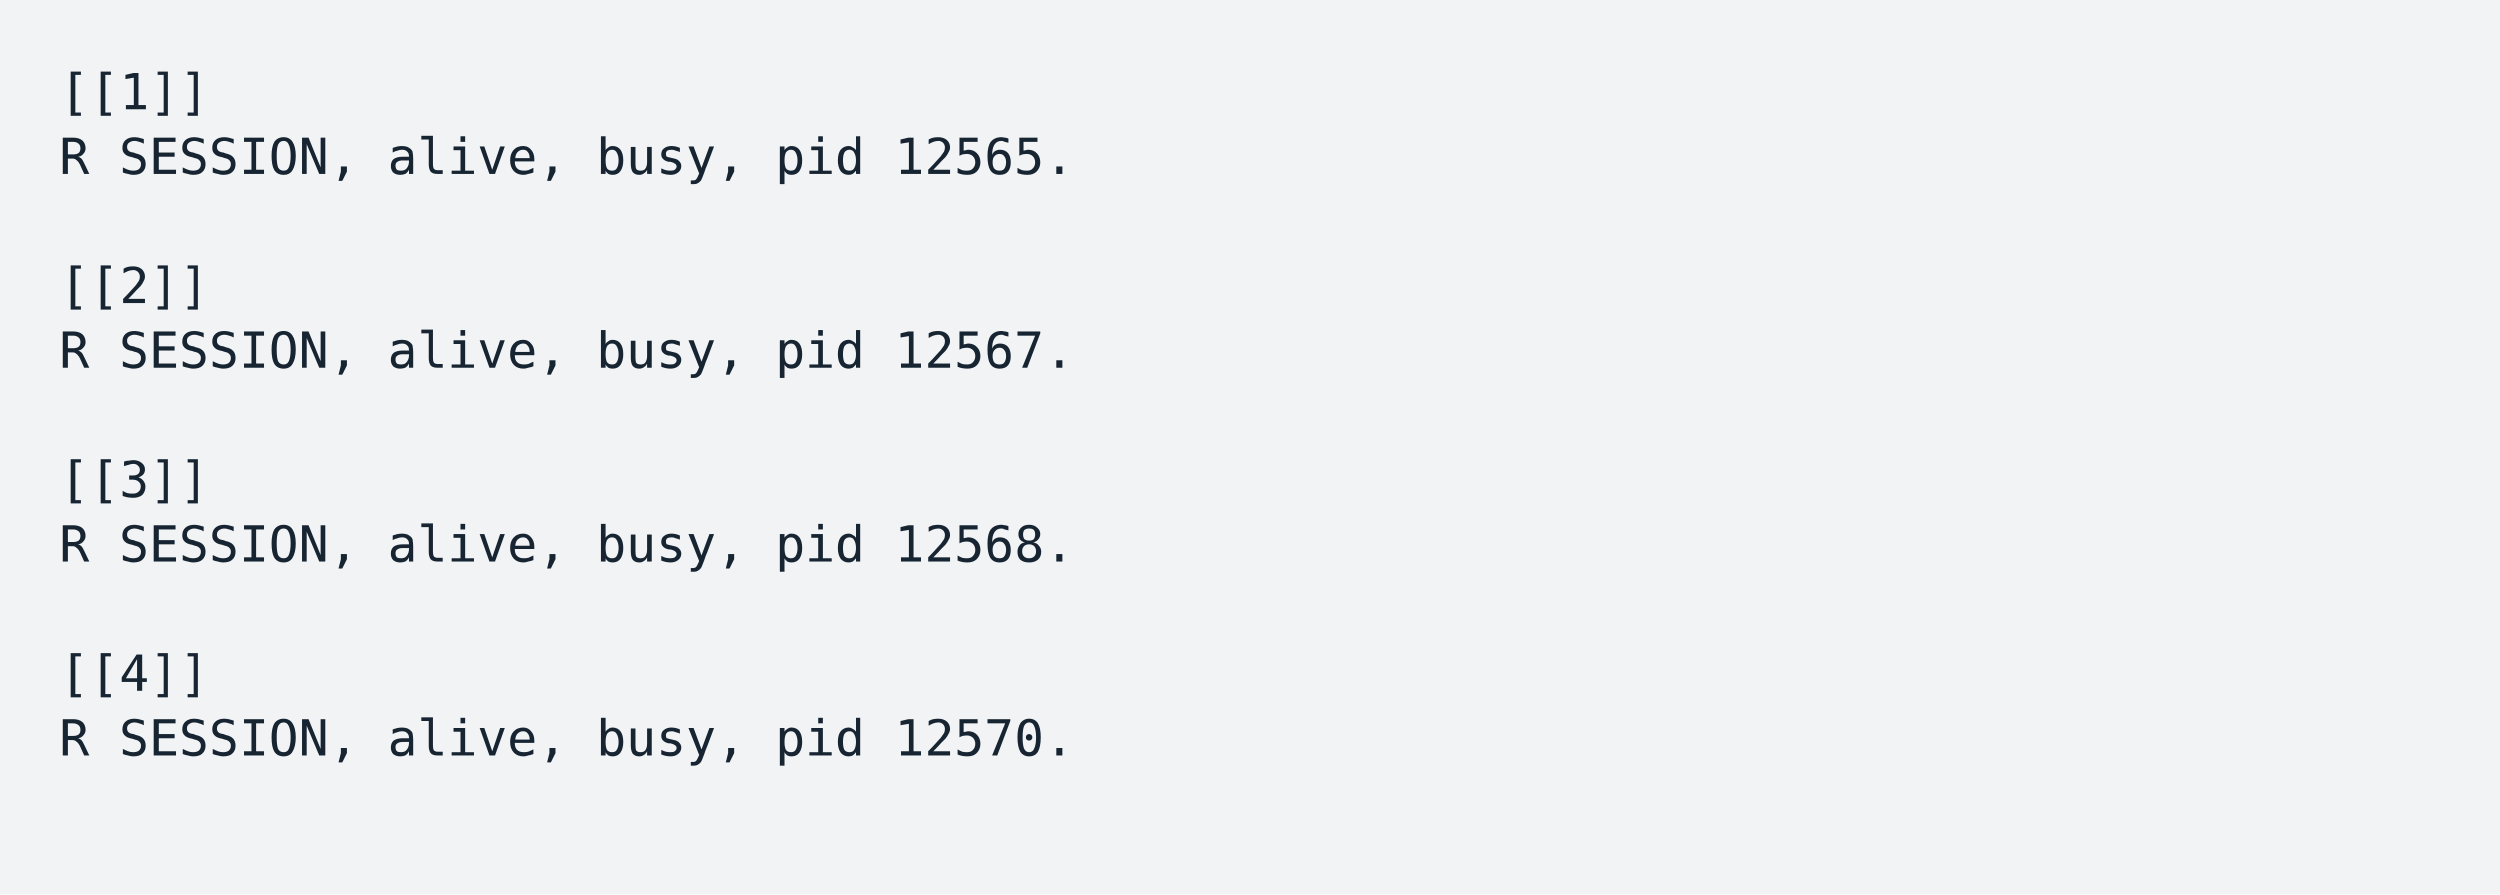
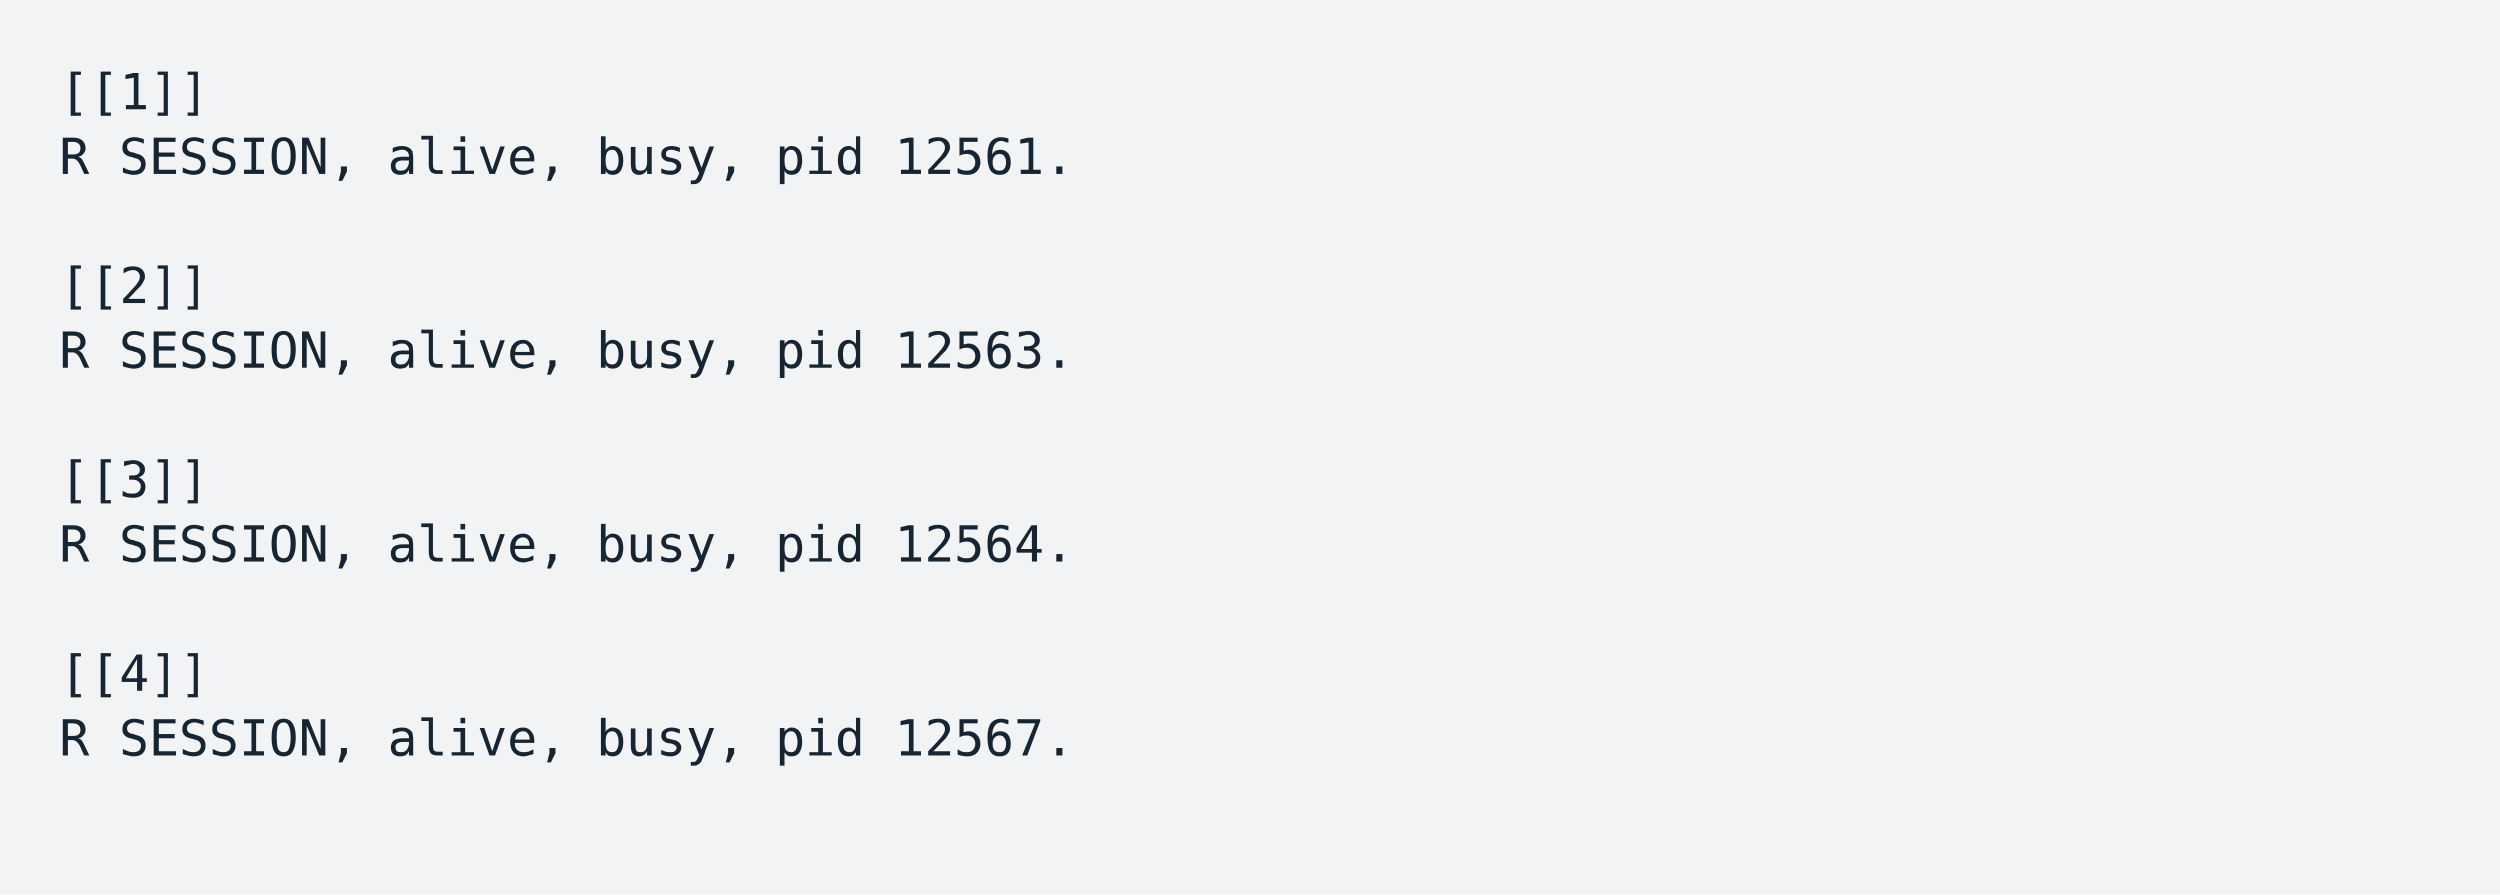
<svg xmlns="http://www.w3.org/2000/svg" xmlns:xlink="http://www.w3.org/1999/xlink" width="840" height="300.52">
  <rect width="840" height="300.52" rx="0" ry="0" class="a" />
  <svg height="260.52" viewBox="0 0 80 26.052" width="800" x="20" y="20">
    <style>.a{fill:rgb(241,243,245)}.b{font-family:'Fira Code',Monaco,Consolas,Menlo,'Bitstream Vera Sans Mono','Powerline Symbols',monospace}.c{fill:transparent}.d{fill:rgb(23,36,49);white-space:pre}</style>
    <g font-family="'Fira Code',Monaco,Consolas,Menlo,'Bitstream Vera Sans Mono','Powerline Symbols',monospace" font-size="1.67" class="b">
      <defs>
        <symbol id="a">
          <rect height="12" width="80" x="0" y="0" class="c" />
        </symbol>
      </defs>
      <rect height="26.052" width="80" class="a" />
      <svg x="0" y="0" width="80">
        <svg x="0">
          <use xlink:href="#a" />
          <text x="0" y="1.67" class="d">[[1]]</text>
          <text x="0" y="3.841" class="d">R</text>
          <text x="2.004" y="3.841" class="d">SESSION,</text>
          <text x="11.022" y="3.841" class="d">alive,</text>
          <text x="18.036" y="3.841" class="d">busy,</text>
          <text x="24.048" y="3.841" class="d">pid</text>
-           <text x="28.056" y="3.841" class="d">12565.</text>
+           <text x="28.056" y="3.841" class="d">12561.</text>
          <text x="0" y="8.183" class="d">[[2]]</text>
          <text x="0" y="10.354" class="d">R</text>
          <text x="2.004" y="10.354" class="d">SESSION,</text>
          <text x="11.022" y="10.354" class="d">alive,</text>
          <text x="18.036" y="10.354" class="d">busy,</text>
          <text x="24.048" y="10.354" class="d">pid</text>
-           <text x="28.056" y="10.354" class="d">12567.</text>
+           <text x="28.056" y="10.354" class="d">12563.</text>
          <text x="0" y="14.696" class="d">[[3]]</text>
          <text x="0" y="16.867" class="d">R</text>
          <text x="2.004" y="16.867" class="d">SESSION,</text>
          <text x="11.022" y="16.867" class="d">alive,</text>
          <text x="18.036" y="16.867" class="d">busy,</text>
          <text x="24.048" y="16.867" class="d">pid</text>
-           <text x="28.056" y="16.867" class="d">12568.</text>
+           <text x="28.056" y="16.867" class="d">12564.</text>
          <text x="0" y="21.209" class="d">[[4]]</text>
          <text x="0" y="23.38" class="d">R</text>
          <text x="2.004" y="23.38" class="d">SESSION,</text>
          <text x="11.022" y="23.38" class="d">alive,</text>
          <text x="18.036" y="23.38" class="d">busy,</text>
          <text x="24.048" y="23.38" class="d">pid</text>
-           <text x="28.056" y="23.38" class="d">12570.</text>
+           <text x="28.056" y="23.38" class="d">12567.</text>
        </svg>
      </svg>
    </g>
  </svg>
</svg>
